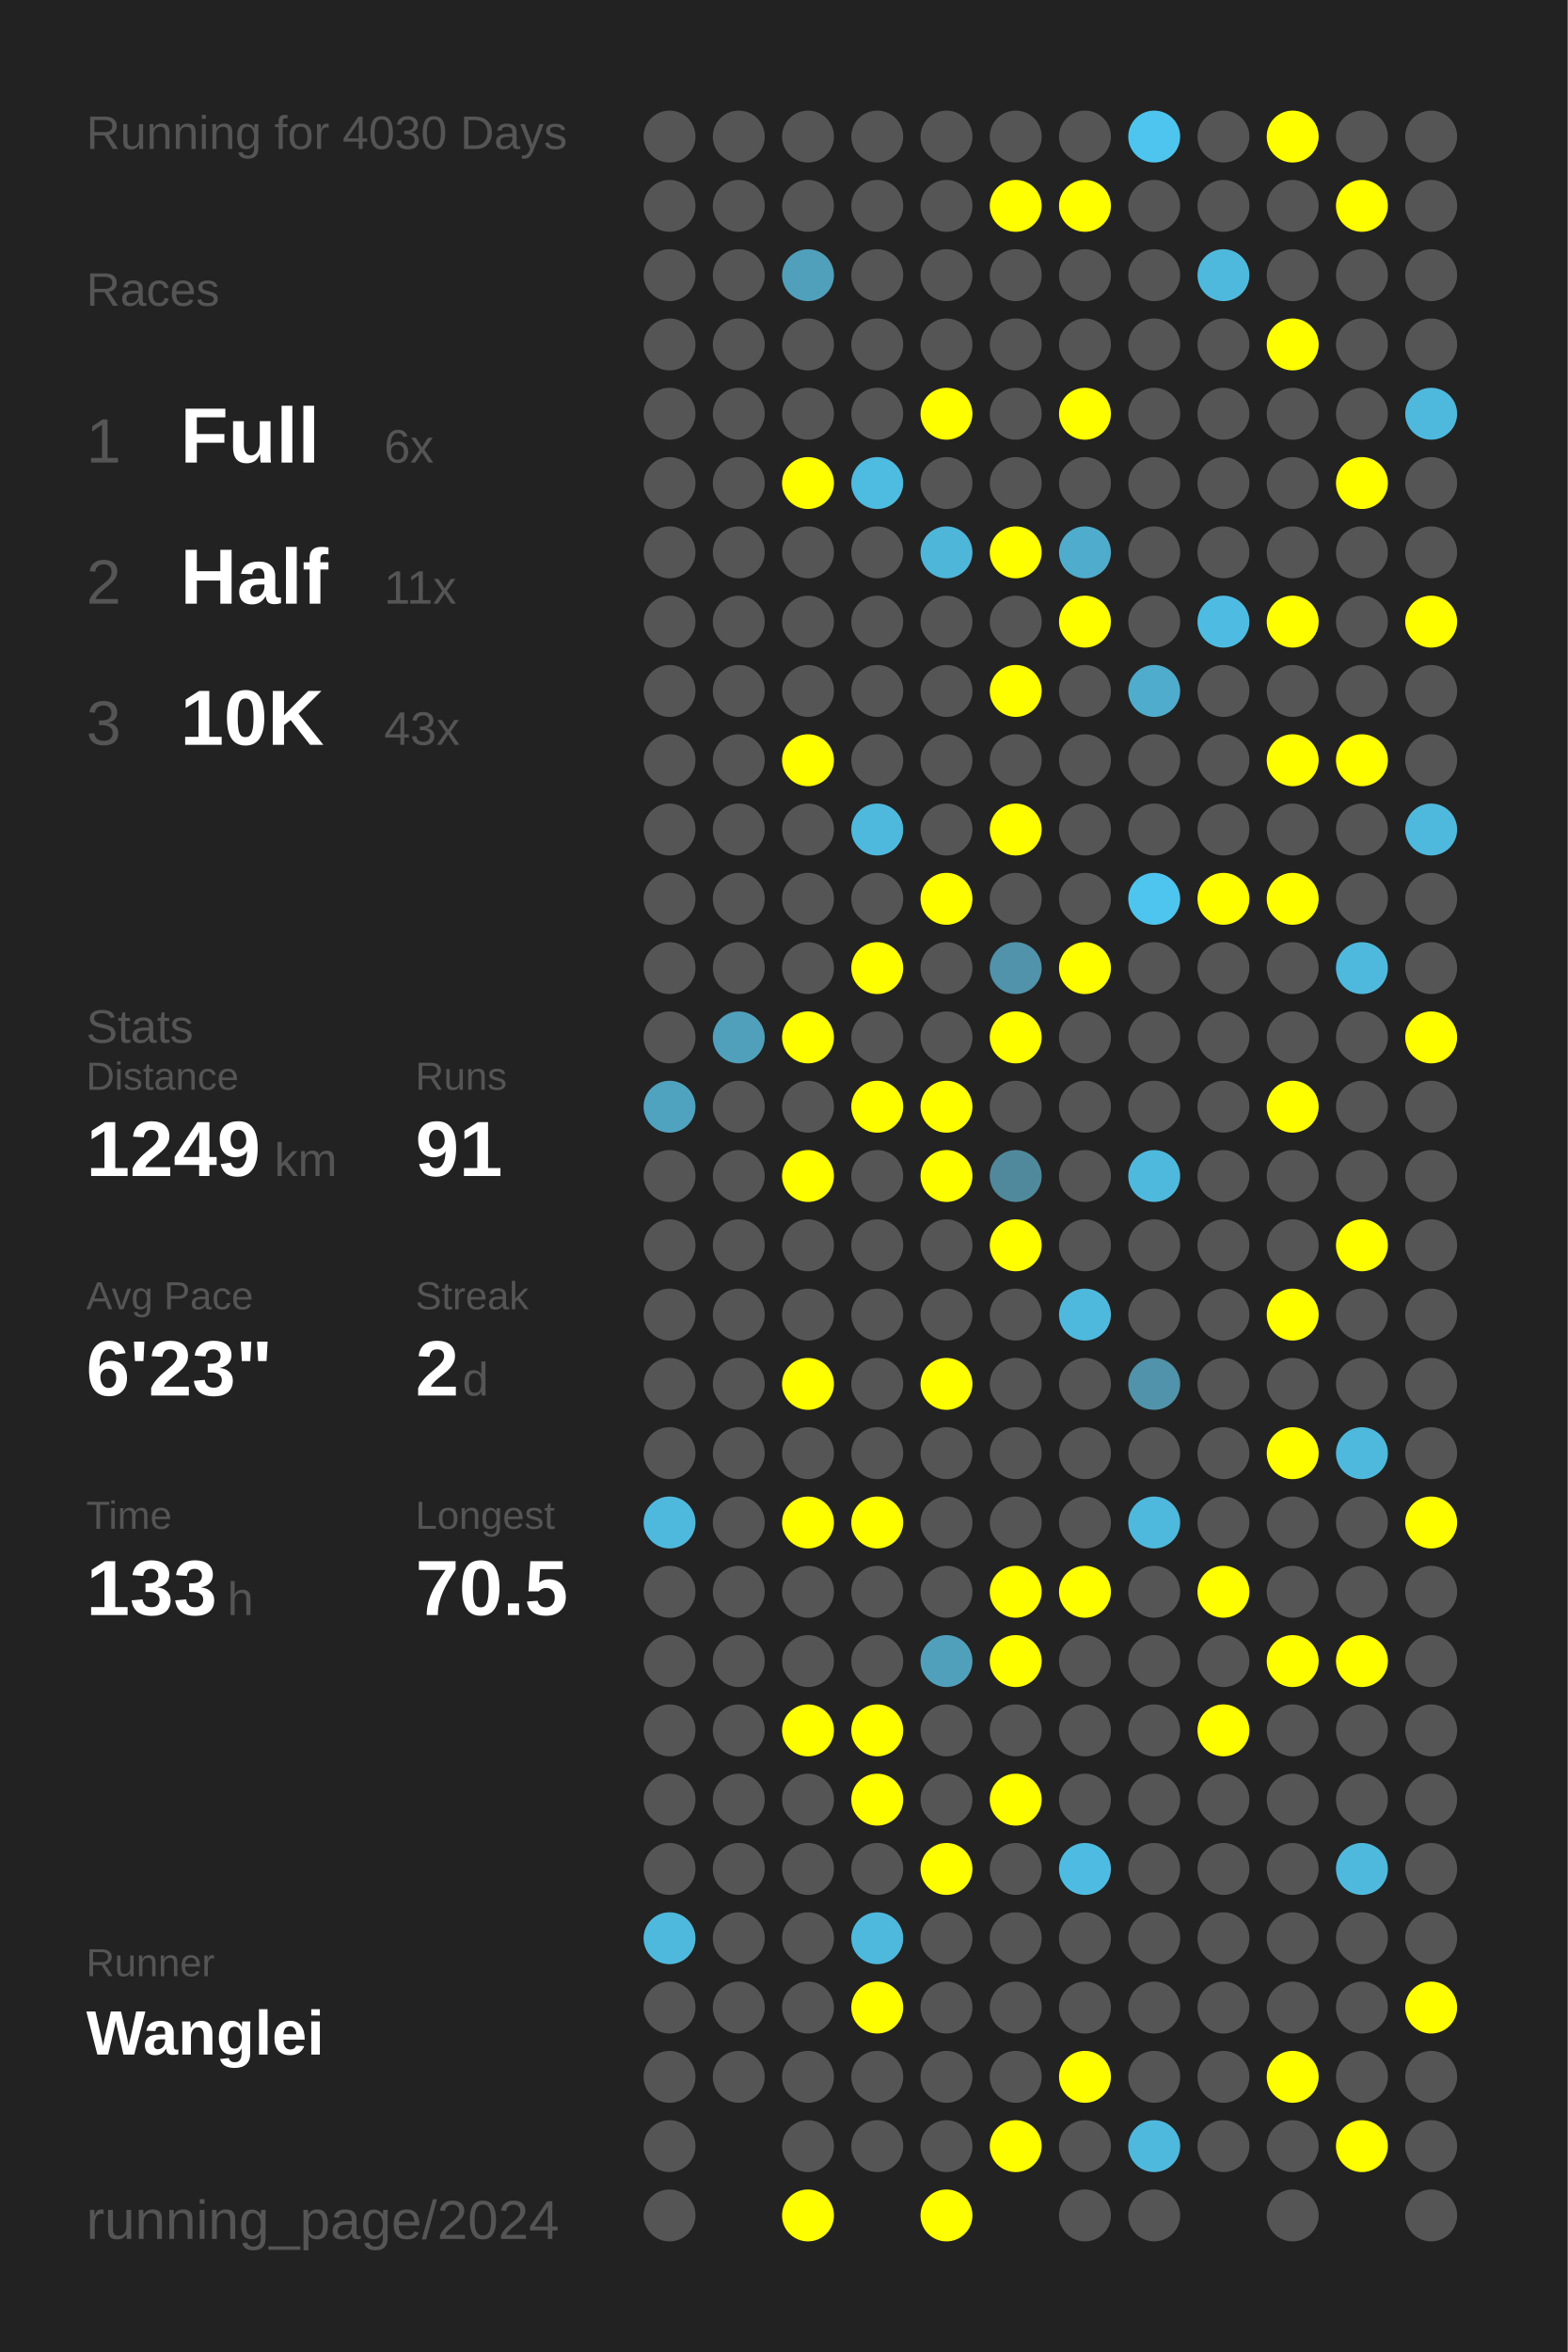
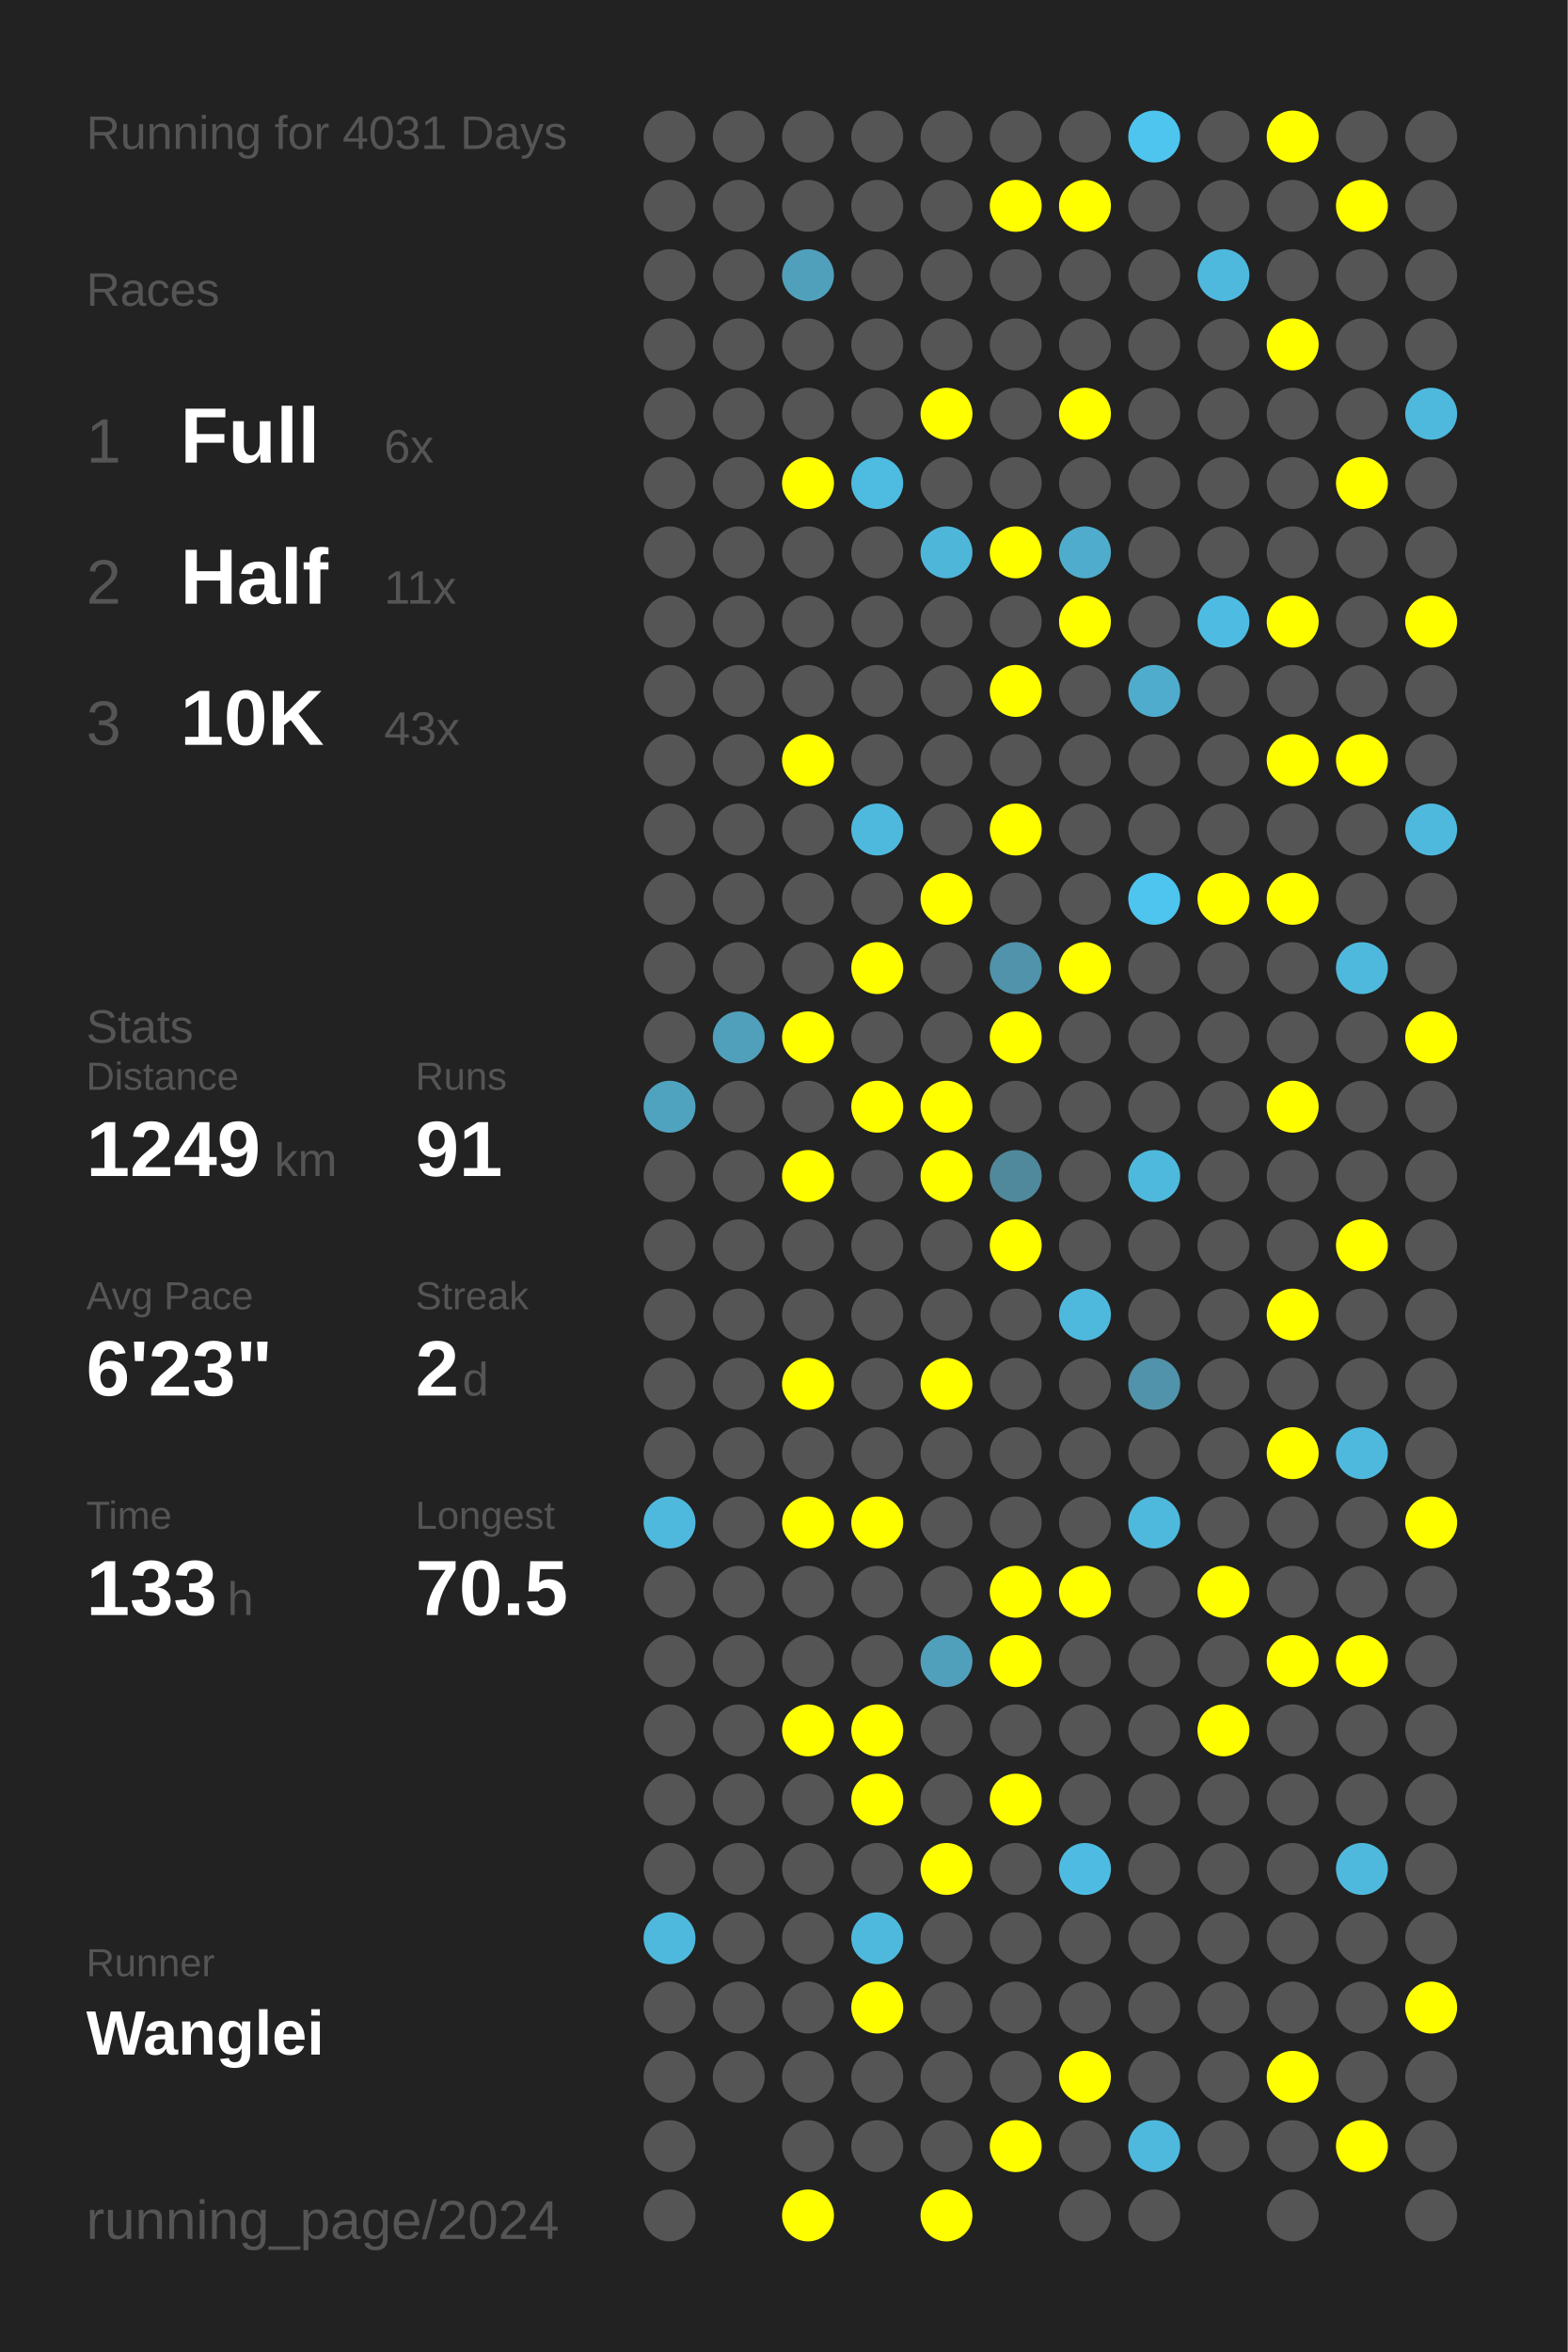
<svg xmlns="http://www.w3.org/2000/svg" baseProfile="full" height="300mm" version="1.1" viewBox="0,0,200,300" width="200mm">
  <defs />
  <rect fill="#222222" height="300" width="200" x="0" y="0" />
-   <text fill="#555555" style="font-size:6px; font-family:Arial;" x="11" y="19">Running for 4030 Days</text>
+   <text fill="#555555" style="font-size:6px; font-family:Arial;" x="11" y="19">Running for 4031 Days</text>
  <text fill="#555555" style="font-size:6px; font-family:Arial;" x="11" y="39">Races</text>
  <text fill="#555555" style="font-size:8px; font-family:Arial;" x="11" y="59">1</text>
  <text fill="#FFFFFF" style="font-size:10px; font-family:Arial; font-weight:bold;" x="23" y="59">Full</text>
  <text fill="#555555" style="font-size:6px; font-family:Arial;" x="49" y="59">6x</text>
  <text fill="#555555" style="font-size:8px; font-family:Arial;" x="11" y="77">2</text>
  <text fill="#FFFFFF" style="font-size:10px; font-family:Arial; font-weight:bold;" x="23" y="77">Half</text>
  <text fill="#555555" style="font-size:6px; font-family:Arial;" x="49" y="77">11x</text>
  <text fill="#555555" style="font-size:8px; font-family:Arial;" x="11" y="95">3</text>
  <text fill="#FFFFFF" style="font-size:10px; font-family:Arial; font-weight:bold;" x="23" y="95">10K</text>
  <text fill="#555555" style="font-size:6px; font-family:Arial;" x="49" y="95">43x</text>
  <text fill="#555555" style="font-size:6px; font-family:Arial;" x="11" y="133">Stats</text>
  <text fill="#555555" style="font-size:5px; font-family:Arial;" x="11" y="139">Distance</text>
  <text fill="#FFFFFF" style="font-size:10px; font-family:Arial; font-weight:bold;" x="11" y="150">1249</text>
  <text fill="#555555" style="font-size:6px; font-family:Arial;" x="35" y="150">km</text>
  <text fill="#555555" style="font-size:5px; font-family:Arial;" x="53" y="139">Runs</text>
  <text fill="#FFFFFF" style="font-size:10px; font-family:Arial; font-weight:bold;" x="53" y="150">91</text>
  <text fill="#555555" style="font-size:5px; font-family:Arial;" x="11" y="167">Avg Pace</text>
  <text fill="#FFFFFF" style="font-size:10px; font-family:Arial; font-weight:bold;" x="11" y="178">6'23"</text>
  <text fill="#555555" style="font-size:5px; font-family:Arial;" x="53" y="167">Streak</text>
  <text fill="#FFFFFF" style="font-size:10px; font-family:Arial; font-weight:bold;" x="53" y="178">2</text>
  <text fill="#555555" style="font-size:6px; font-family:Arial;" x="59" y="178">d</text>
  <text fill="#555555" style="font-size:5px; font-family:Arial;" x="11" y="195">Time</text>
  <text fill="#FFFFFF" style="font-size:10px; font-family:Arial; font-weight:bold;" x="11" y="206">133</text>
  <text fill="#555555" style="font-size:6px; font-family:Arial;" x="29" y="206">h</text>
  <text fill="#555555" style="font-size:5px; font-family:Arial;" x="53" y="195">Longest</text>
  <text fill="#FFFFFF" style="font-size:10px; font-family:Arial; font-weight:bold;" x="53" y="206">70.5</text>
  <text fill="#555555" style="font-size:5px; font-family:Arial;" x="11" y="252.065">Runner</text>
  <text fill="#FFFFFF" style="font-size:8px; font-family:Arial; font-weight:bold;" x="11" y="262.065">Wanglei</text>
  <text fill="#555555" style="font-size:7px; font-family:Arial;" x="11" y="285.581">running_page/2024</text>
  <circle cx="85.417" cy="17.419" fill="#555555" r="3.312" />
  <circle cx="85.417" cy="26.258" fill="#555555" r="3.312" />
  <circle cx="85.417" cy="35.097" fill="#555555" r="3.312" />
  <circle cx="85.417" cy="43.935" fill="#555555" r="3.312" />
  <circle cx="85.417" cy="52.774" fill="#555555" r="3.312" />
  <circle cx="85.417" cy="61.613" fill="#555555" r="3.312" />
  <circle cx="85.417" cy="70.452" fill="#555555" r="3.312" />
  <circle cx="85.417" cy="79.29" fill="#555555" r="3.312" />
  <circle cx="85.417" cy="88.129" fill="#555555" r="3.312" />
  <circle cx="85.417" cy="96.968" fill="#555555" r="3.312" />
  <circle cx="85.417" cy="105.806" fill="#555555" r="3.312" />
  <circle cx="85.417" cy="114.645" fill="#555555" r="3.312" />
  <circle cx="85.417" cy="123.484" fill="#555555" r="3.312" />
  <circle cx="85.417" cy="132.323" fill="#555555" r="3.312" />
  <circle cx="85.417" cy="141.161" fill="#4fa3bf" r="3.312" />
  <circle cx="85.417" cy="150" fill="#555555" r="3.312" />
  <circle cx="85.417" cy="158.839" fill="#555555" r="3.312" />
  <circle cx="85.417" cy="167.677" fill="#555555" r="3.312" />
  <circle cx="85.417" cy="176.516" fill="#555555" r="3.312" />
  <circle cx="85.417" cy="185.355" fill="#555555" r="3.312" />
  <circle cx="85.417" cy="194.194" fill="#4eb9dd" r="3.312" />
  <circle cx="85.417" cy="203.032" fill="#555555" r="3.312" />
  <circle cx="85.417" cy="211.871" fill="#555555" r="3.312" />
  <circle cx="85.417" cy="220.71" fill="#555555" r="3.312" />
  <circle cx="85.417" cy="229.548" fill="#555555" r="3.312" />
  <circle cx="85.417" cy="238.387" fill="#555555" r="3.312" />
  <circle cx="85.417" cy="247.226" fill="#4eb9dd" r="3.312" />
  <circle cx="85.417" cy="256.065" fill="#555555" r="3.312" />
  <circle cx="85.417" cy="264.903" fill="#555555" r="3.312" />
  <circle cx="85.417" cy="273.742" fill="#555555" r="3.312" />
  <circle cx="85.417" cy="282.581" fill="#555555" r="3.312" />
  <circle cx="94.25" cy="17.419" fill="#555555" r="3.312" />
  <circle cx="94.25" cy="26.258" fill="#555555" r="3.312" />
  <circle cx="94.25" cy="35.097" fill="#555555" r="3.312" />
  <circle cx="94.25" cy="43.935" fill="#555555" r="3.312" />
  <circle cx="94.25" cy="52.774" fill="#555555" r="3.312" />
  <circle cx="94.25" cy="61.613" fill="#555555" r="3.312" />
  <circle cx="94.25" cy="70.452" fill="#555555" r="3.312" />
  <circle cx="94.25" cy="79.29" fill="#555555" r="3.312" />
  <circle cx="94.25" cy="88.129" fill="#555555" r="3.312" />
  <circle cx="94.25" cy="96.968" fill="#555555" r="3.312" />
  <circle cx="94.25" cy="105.806" fill="#555555" r="3.312" />
  <circle cx="94.25" cy="114.645" fill="#555555" r="3.312" />
  <circle cx="94.25" cy="123.484" fill="#555555" r="3.312" />
  <circle cx="94.25" cy="132.323" fill="#50a0bb" r="3.312" />
  <circle cx="94.25" cy="141.161" fill="#555555" r="3.312" />
  <circle cx="94.25" cy="150" fill="#555555" r="3.312" />
  <circle cx="94.25" cy="158.839" fill="#555555" r="3.312" />
  <circle cx="94.25" cy="167.677" fill="#555555" r="3.312" />
  <circle cx="94.25" cy="176.516" fill="#555555" r="3.312" />
  <circle cx="94.25" cy="185.355" fill="#555555" r="3.312" />
  <circle cx="94.25" cy="194.194" fill="#555555" r="3.312" />
  <circle cx="94.25" cy="203.032" fill="#555555" r="3.312" />
  <circle cx="94.25" cy="211.871" fill="#555555" r="3.312" />
  <circle cx="94.25" cy="220.71" fill="#555555" r="3.312" />
  <circle cx="94.25" cy="229.548" fill="#555555" r="3.312" />
  <circle cx="94.25" cy="238.387" fill="#555555" r="3.312" />
  <circle cx="94.25" cy="247.226" fill="#555555" r="3.312" />
  <circle cx="94.25" cy="256.065" fill="#555555" r="3.312" />
  <circle cx="94.25" cy="264.903" fill="#555555" r="3.312" />
  <circle cx="103.083" cy="17.419" fill="#555555" r="3.312" />
  <circle cx="103.083" cy="26.258" fill="#555555" r="3.312" />
  <circle cx="103.083" cy="35.097" fill="#50a0bb" r="3.312" />
  <circle cx="103.083" cy="43.935" fill="#555555" r="3.312" />
  <circle cx="103.083" cy="52.774" fill="#555555" r="3.312" />
  <circle cx="103.083" cy="61.613" fill="#FFFF00" r="3.312" />
  <circle cx="103.083" cy="70.452" fill="#555555" r="3.312" />
  <circle cx="103.083" cy="79.29" fill="#555555" r="3.312" />
  <circle cx="103.083" cy="88.129" fill="#555555" r="3.312" />
  <circle cx="103.083" cy="96.968" fill="#FFFF00" r="3.312" />
  <circle cx="103.083" cy="105.806" fill="#555555" r="3.312" />
  <circle cx="103.083" cy="114.645" fill="#555555" r="3.312" />
  <circle cx="103.083" cy="123.484" fill="#555555" r="3.312" />
  <circle cx="103.083" cy="132.323" fill="#FFFF00" r="3.312" />
  <circle cx="103.083" cy="141.161" fill="#555555" r="3.312" />
  <circle cx="103.083" cy="150" fill="#FFFF00" r="3.312" />
  <circle cx="103.083" cy="158.839" fill="#555555" r="3.312" />
  <circle cx="103.083" cy="167.677" fill="#555555" r="3.312" />
  <circle cx="103.083" cy="176.516" fill="#FFFF00" r="3.312" />
  <circle cx="103.083" cy="185.355" fill="#555555" r="3.312" />
  <circle cx="103.083" cy="194.194" fill="#FFFF00" r="3.312" />
  <circle cx="103.083" cy="203.032" fill="#555555" r="3.312" />
  <circle cx="103.083" cy="211.871" fill="#555555" r="3.312" />
  <circle cx="103.083" cy="220.71" fill="#FFFF00" r="3.312" />
  <circle cx="103.083" cy="229.548" fill="#555555" r="3.312" />
  <circle cx="103.083" cy="238.387" fill="#555555" r="3.312" />
  <circle cx="103.083" cy="247.226" fill="#555555" r="3.312" />
  <circle cx="103.083" cy="256.065" fill="#555555" r="3.312" />
  <circle cx="103.083" cy="264.903" fill="#555555" r="3.312" />
  <circle cx="103.083" cy="273.742" fill="#555555" r="3.312" />
  <circle cx="103.083" cy="282.581" fill="#FFFF00" r="3.312" />
  <circle cx="111.917" cy="17.419" fill="#555555" r="3.312" />
  <circle cx="111.917" cy="26.258" fill="#555555" r="3.312" />
  <circle cx="111.917" cy="35.097" fill="#555555" r="3.312" />
  <circle cx="111.917" cy="43.935" fill="#555555" r="3.312" />
  <circle cx="111.917" cy="52.774" fill="#555555" r="3.312" />
  <circle cx="111.917" cy="61.613" fill="#4ebbe0" r="3.312" />
  <circle cx="111.917" cy="70.452" fill="#555555" r="3.312" />
  <circle cx="111.917" cy="79.29" fill="#555555" r="3.312" />
  <circle cx="111.917" cy="88.129" fill="#555555" r="3.312" />
  <circle cx="111.917" cy="96.968" fill="#555555" r="3.312" />
  <circle cx="111.917" cy="105.806" fill="#4eb9dd" r="3.312" />
  <circle cx="111.917" cy="114.645" fill="#555555" r="3.312" />
  <circle cx="111.917" cy="123.484" fill="#FFFF00" r="3.312" />
  <circle cx="111.917" cy="132.323" fill="#555555" r="3.312" />
  <circle cx="111.917" cy="141.161" fill="#FFFF00" r="3.312" />
  <circle cx="111.917" cy="150" fill="#555555" r="3.312" />
  <circle cx="111.917" cy="158.839" fill="#555555" r="3.312" />
  <circle cx="111.917" cy="167.677" fill="#555555" r="3.312" />
  <circle cx="111.917" cy="176.516" fill="#555555" r="3.312" />
  <circle cx="111.917" cy="185.355" fill="#555555" r="3.312" />
  <circle cx="111.917" cy="194.194" fill="#FFFF00" r="3.312" />
  <circle cx="111.917" cy="203.032" fill="#555555" r="3.312" />
  <circle cx="111.917" cy="211.871" fill="#555555" r="3.312" />
  <circle cx="111.917" cy="220.71" fill="#FFFF00" r="3.312" />
  <circle cx="111.917" cy="229.548" fill="#FFFF00" r="3.312" />
  <circle cx="111.917" cy="238.387" fill="#555555" r="3.312" />
  <circle cx="111.917" cy="247.226" fill="#4eb9dd" r="3.312" />
  <circle cx="111.917" cy="256.065" fill="#FFFF00" r="3.312" />
  <circle cx="111.917" cy="264.903" fill="#555555" r="3.312" />
  <circle cx="111.917" cy="273.742" fill="#555555" r="3.312" />
  <circle cx="120.75" cy="17.419" fill="#555555" r="3.312" />
  <circle cx="120.75" cy="26.258" fill="#555555" r="3.312" />
  <circle cx="120.75" cy="35.097" fill="#555555" r="3.312" />
  <circle cx="120.75" cy="43.935" fill="#555555" r="3.312" />
  <circle cx="120.75" cy="52.774" fill="#FFFF00" r="3.312" />
  <circle cx="120.75" cy="61.613" fill="#555555" r="3.312" />
  <circle cx="120.75" cy="70.452" fill="#4eb6d9" r="3.312" />
  <circle cx="120.75" cy="79.29" fill="#555555" r="3.312" />
  <circle cx="120.75" cy="88.129" fill="#555555" r="3.312" />
  <circle cx="120.75" cy="96.968" fill="#555555" r="3.312" />
  <circle cx="120.75" cy="105.806" fill="#555555" r="3.312" />
  <circle cx="120.75" cy="114.645" fill="#FFFF00" r="3.312" />
  <circle cx="120.75" cy="123.484" fill="#555555" r="3.312" />
  <circle cx="120.75" cy="132.323" fill="#555555" r="3.312" />
  <circle cx="120.75" cy="141.161" fill="#FFFF00" r="3.312" />
  <circle cx="120.75" cy="150" fill="#FFFF00" r="3.312" />
  <circle cx="120.75" cy="158.839" fill="#555555" r="3.312" />
  <circle cx="120.75" cy="167.677" fill="#555555" r="3.312" />
  <circle cx="120.75" cy="176.516" fill="#FFFF00" r="3.312" />
  <circle cx="120.75" cy="185.355" fill="#555555" r="3.312" />
  <circle cx="120.75" cy="194.194" fill="#555555" r="3.312" />
  <circle cx="120.75" cy="203.032" fill="#555555" r="3.312" />
  <circle cx="120.75" cy="211.871" fill="#50a0bb" r="3.312" />
  <circle cx="120.75" cy="220.71" fill="#555555" r="3.312" />
  <circle cx="120.75" cy="229.548" fill="#555555" r="3.312" />
  <circle cx="120.75" cy="238.387" fill="#FFFF00" r="3.312" />
  <circle cx="120.75" cy="247.226" fill="#555555" r="3.312" />
  <circle cx="120.75" cy="256.065" fill="#555555" r="3.312" />
  <circle cx="120.75" cy="264.903" fill="#555555" r="3.312" />
  <circle cx="120.75" cy="273.742" fill="#555555" r="3.312" />
  <circle cx="120.75" cy="282.581" fill="#FFFF00" r="3.312" />
  <circle cx="129.583" cy="17.419" fill="#555555" r="3.312" />
  <circle cx="129.583" cy="26.258" fill="#FFFF00" r="3.312" />
  <circle cx="129.583" cy="35.097" fill="#555555" r="3.312" />
  <circle cx="129.583" cy="43.935" fill="#555555" r="3.312" />
  <circle cx="129.583" cy="52.774" fill="#555555" r="3.312" />
  <circle cx="129.583" cy="61.613" fill="#555555" r="3.312" />
  <circle cx="129.583" cy="70.452" fill="#FFFF00" r="3.312" />
  <circle cx="129.583" cy="79.29" fill="#555555" r="3.312" />
  <circle cx="129.583" cy="88.129" fill="#FFFF00" r="3.312" />
  <circle cx="129.583" cy="96.968" fill="#555555" r="3.312" />
  <circle cx="129.583" cy="105.806" fill="#FFFF00" r="3.312" />
  <circle cx="129.583" cy="114.645" fill="#555555" r="3.312" />
  <circle cx="129.583" cy="123.484" fill="#5093aa" r="3.312" />
  <circle cx="129.583" cy="132.323" fill="#FFFF00" r="3.312" />
  <circle cx="129.583" cy="141.161" fill="#555555" r="3.312" />
  <circle cx="129.583" cy="150" fill="#51899c" r="3.312" />
  <circle cx="129.583" cy="158.839" fill="#FFFF00" r="3.312" />
  <circle cx="129.583" cy="167.677" fill="#555555" r="3.312" />
  <circle cx="129.583" cy="176.516" fill="#555555" r="3.312" />
  <circle cx="129.583" cy="185.355" fill="#555555" r="3.312" />
  <circle cx="129.583" cy="194.194" fill="#555555" r="3.312" />
  <circle cx="129.583" cy="203.032" fill="#FFFF00" r="3.312" />
  <circle cx="129.583" cy="211.871" fill="#FFFF00" r="3.312" />
  <circle cx="129.583" cy="220.71" fill="#555555" r="3.312" />
  <circle cx="129.583" cy="229.548" fill="#FFFF00" r="3.312" />
  <circle cx="129.583" cy="238.387" fill="#555555" r="3.312" />
  <circle cx="129.583" cy="247.226" fill="#555555" r="3.312" />
  <circle cx="129.583" cy="256.065" fill="#555555" r="3.312" />
  <circle cx="129.583" cy="264.903" fill="#555555" r="3.312" />
  <circle cx="129.583" cy="273.742" fill="#FFFF00" r="3.312" />
  <circle cx="138.417" cy="17.419" fill="#555555" r="3.312" />
  <circle cx="138.417" cy="26.258" fill="#FFFF00" r="3.312" />
  <circle cx="138.417" cy="35.097" fill="#555555" r="3.312" />
  <circle cx="138.417" cy="43.935" fill="#555555" r="3.312" />
  <circle cx="138.417" cy="52.774" fill="#FFFF00" r="3.312" />
  <circle cx="138.417" cy="61.613" fill="#555555" r="3.312" />
  <circle cx="138.417" cy="70.452" fill="#4faccc" r="3.312" />
  <circle cx="138.417" cy="79.29" fill="#FFFF00" r="3.312" />
  <circle cx="138.417" cy="88.129" fill="#555555" r="3.312" />
  <circle cx="138.417" cy="96.968" fill="#555555" r="3.312" />
  <circle cx="138.417" cy="105.806" fill="#555555" r="3.312" />
  <circle cx="138.417" cy="114.645" fill="#555555" r="3.312" />
  <circle cx="138.417" cy="123.484" fill="#FFFF00" r="3.312" />
  <circle cx="138.417" cy="132.323" fill="#555555" r="3.312" />
  <circle cx="138.417" cy="141.161" fill="#555555" r="3.312" />
  <circle cx="138.417" cy="150" fill="#555555" r="3.312" />
  <circle cx="138.417" cy="158.839" fill="#555555" r="3.312" />
  <circle cx="138.417" cy="167.677" fill="#4eb9dd" r="3.312" />
  <circle cx="138.417" cy="176.516" fill="#555555" r="3.312" />
  <circle cx="138.417" cy="185.355" fill="#555555" r="3.312" />
  <circle cx="138.417" cy="194.194" fill="#555555" r="3.312" />
  <circle cx="138.417" cy="203.032" fill="#FFFF00" r="3.312" />
  <circle cx="138.417" cy="211.871" fill="#555555" r="3.312" />
  <circle cx="138.417" cy="220.71" fill="#555555" r="3.312" />
  <circle cx="138.417" cy="229.548" fill="#555555" r="3.312" />
  <circle cx="138.417" cy="238.387" fill="#4ebce2" r="3.312" />
  <circle cx="138.417" cy="247.226" fill="#555555" r="3.312" />
  <circle cx="138.417" cy="256.065" fill="#555555" r="3.312" />
  <circle cx="138.417" cy="264.903" fill="#FFFF00" r="3.312" />
  <circle cx="138.417" cy="273.742" fill="#555555" r="3.312" />
  <circle cx="138.417" cy="282.581" fill="#555555" r="3.312" />
  <circle cx="147.25" cy="17.419" fill="#4dc5ee" r="3.312" />
  <circle cx="147.25" cy="26.258" fill="#555555" r="3.312" />
  <circle cx="147.25" cy="35.097" fill="#555555" r="3.312" />
  <circle cx="147.25" cy="43.935" fill="#555555" r="3.312" />
  <circle cx="147.25" cy="52.774" fill="#555555" r="3.312" />
  <circle cx="147.25" cy="61.613" fill="#555555" r="3.312" />
  <circle cx="147.25" cy="70.452" fill="#555555" r="3.312" />
  <circle cx="147.25" cy="79.29" fill="#555555" r="3.312" />
  <circle cx="147.25" cy="88.129" fill="#4faccc" r="3.312" />
  <circle cx="147.25" cy="96.968" fill="#555555" r="3.312" />
  <circle cx="147.25" cy="105.806" fill="#555555" r="3.312" />
  <circle cx="147.25" cy="114.645" fill="#4dc5ee" r="3.312" />
  <circle cx="147.25" cy="123.484" fill="#555555" r="3.312" />
  <circle cx="147.25" cy="132.323" fill="#555555" r="3.312" />
  <circle cx="147.25" cy="141.161" fill="#555555" r="3.312" />
  <circle cx="147.25" cy="150" fill="#4eb9dd" r="3.312" />
  <circle cx="147.25" cy="158.839" fill="#555555" r="3.312" />
  <circle cx="147.25" cy="167.677" fill="#555555" r="3.312" />
  <circle cx="147.25" cy="176.516" fill="#5093aa" r="3.312" />
  <circle cx="147.25" cy="185.355" fill="#555555" r="3.312" />
  <circle cx="147.25" cy="194.194" fill="#4eb9dd" r="3.312" />
  <circle cx="147.25" cy="203.032" fill="#555555" r="3.312" />
  <circle cx="147.25" cy="211.871" fill="#555555" r="3.312" />
  <circle cx="147.25" cy="220.71" fill="#555555" r="3.312" />
  <circle cx="147.25" cy="229.548" fill="#555555" r="3.312" />
  <circle cx="147.25" cy="238.387" fill="#555555" r="3.312" />
  <circle cx="147.25" cy="247.226" fill="#555555" r="3.312" />
  <circle cx="147.25" cy="256.065" fill="#555555" r="3.312" />
  <circle cx="147.25" cy="264.903" fill="#555555" r="3.312" />
  <circle cx="147.25" cy="273.742" fill="#4eb9dd" r="3.312" />
  <circle cx="147.25" cy="282.581" fill="#555555" r="3.312" />
  <circle cx="156.083" cy="17.419" fill="#555555" r="3.312" />
  <circle cx="156.083" cy="26.258" fill="#555555" r="3.312" />
  <circle cx="156.083" cy="35.097" fill="#4eb9dd" r="3.312" />
  <circle cx="156.083" cy="43.935" fill="#555555" r="3.312" />
  <circle cx="156.083" cy="52.774" fill="#555555" r="3.312" />
  <circle cx="156.083" cy="61.613" fill="#555555" r="3.312" />
  <circle cx="156.083" cy="70.452" fill="#555555" r="3.312" />
  <circle cx="156.083" cy="79.29" fill="#4ebce2" r="3.312" />
  <circle cx="156.083" cy="88.129" fill="#555555" r="3.312" />
  <circle cx="156.083" cy="96.968" fill="#555555" r="3.312" />
  <circle cx="156.083" cy="105.806" fill="#555555" r="3.312" />
  <circle cx="156.083" cy="114.645" fill="#FFFF00" r="3.312" />
  <circle cx="156.083" cy="123.484" fill="#555555" r="3.312" />
  <circle cx="156.083" cy="132.323" fill="#555555" r="3.312" />
  <circle cx="156.083" cy="141.161" fill="#555555" r="3.312" />
  <circle cx="156.083" cy="150" fill="#555555" r="3.312" />
  <circle cx="156.083" cy="158.839" fill="#555555" r="3.312" />
  <circle cx="156.083" cy="167.677" fill="#555555" r="3.312" />
  <circle cx="156.083" cy="176.516" fill="#555555" r="3.312" />
  <circle cx="156.083" cy="185.355" fill="#555555" r="3.312" />
  <circle cx="156.083" cy="194.194" fill="#555555" r="3.312" />
  <circle cx="156.083" cy="203.032" fill="#FFFF00" r="3.312" />
  <circle cx="156.083" cy="211.871" fill="#555555" r="3.312" />
  <circle cx="156.083" cy="220.71" fill="#FFFF00" r="3.312" />
  <circle cx="156.083" cy="229.548" fill="#555555" r="3.312" />
  <circle cx="156.083" cy="238.387" fill="#555555" r="3.312" />
  <circle cx="156.083" cy="247.226" fill="#555555" r="3.312" />
  <circle cx="156.083" cy="256.065" fill="#555555" r="3.312" />
  <circle cx="156.083" cy="264.903" fill="#555555" r="3.312" />
  <circle cx="156.083" cy="273.742" fill="#555555" r="3.312" />
  <circle cx="164.917" cy="17.419" fill="#FFFF00" r="3.312" />
  <circle cx="164.917" cy="26.258" fill="#555555" r="3.312" />
  <circle cx="164.917" cy="35.097" fill="#555555" r="3.312" />
  <circle cx="164.917" cy="43.935" fill="#FFFF00" r="3.312" />
  <circle cx="164.917" cy="52.774" fill="#555555" r="3.312" />
  <circle cx="164.917" cy="61.613" fill="#555555" r="3.312" />
  <circle cx="164.917" cy="70.452" fill="#555555" r="3.312" />
  <circle cx="164.917" cy="79.29" fill="#FFFF00" r="3.312" />
  <circle cx="164.917" cy="88.129" fill="#555555" r="3.312" />
  <circle cx="164.917" cy="96.968" fill="#FFFF00" r="3.312" />
  <circle cx="164.917" cy="105.806" fill="#555555" r="3.312" />
  <circle cx="164.917" cy="114.645" fill="#FFFF00" r="3.312" />
  <circle cx="164.917" cy="123.484" fill="#555555" r="3.312" />
  <circle cx="164.917" cy="132.323" fill="#555555" r="3.312" />
  <circle cx="164.917" cy="141.161" fill="#FFFF00" r="3.312" />
  <circle cx="164.917" cy="150" fill="#555555" r="3.312" />
  <circle cx="164.917" cy="158.839" fill="#555555" r="3.312" />
  <circle cx="164.917" cy="167.677" fill="#FFFF00" r="3.312" />
  <circle cx="164.917" cy="176.516" fill="#555555" r="3.312" />
  <circle cx="164.917" cy="185.355" fill="#FFFF00" r="3.312" />
  <circle cx="164.917" cy="194.194" fill="#555555" r="3.312" />
  <circle cx="164.917" cy="203.032" fill="#555555" r="3.312" />
  <circle cx="164.917" cy="211.871" fill="#FFFF00" r="3.312" />
  <circle cx="164.917" cy="220.71" fill="#555555" r="3.312" />
  <circle cx="164.917" cy="229.548" fill="#555555" r="3.312" />
  <circle cx="164.917" cy="238.387" fill="#555555" r="3.312" />
  <circle cx="164.917" cy="247.226" fill="#555555" r="3.312" />
  <circle cx="164.917" cy="256.065" fill="#555555" r="3.312" />
  <circle cx="164.917" cy="264.903" fill="#FFFF00" r="3.312" />
  <circle cx="164.917" cy="273.742" fill="#555555" r="3.312" />
  <circle cx="164.917" cy="282.581" fill="#555555" r="3.312" />
  <circle cx="173.75" cy="17.419" fill="#555555" r="3.312" />
  <circle cx="173.75" cy="26.258" fill="#FFFF00" r="3.312" />
  <circle cx="173.75" cy="35.097" fill="#555555" r="3.312" />
  <circle cx="173.75" cy="43.935" fill="#555555" r="3.312" />
  <circle cx="173.75" cy="52.774" fill="#555555" r="3.312" />
  <circle cx="173.75" cy="61.613" fill="#FFFF00" r="3.312" />
  <circle cx="173.75" cy="70.452" fill="#555555" r="3.312" />
  <circle cx="173.75" cy="79.29" fill="#555555" r="3.312" />
  <circle cx="173.75" cy="88.129" fill="#555555" r="3.312" />
  <circle cx="173.75" cy="96.968" fill="#FFFF00" r="3.312" />
  <circle cx="173.75" cy="105.806" fill="#555555" r="3.312" />
  <circle cx="173.75" cy="114.645" fill="#555555" r="3.312" />
  <circle cx="173.75" cy="123.484" fill="#4eb9dd" r="3.312" />
  <circle cx="173.75" cy="132.323" fill="#555555" r="3.312" />
  <circle cx="173.75" cy="141.161" fill="#555555" r="3.312" />
  <circle cx="173.75" cy="150" fill="#555555" r="3.312" />
  <circle cx="173.75" cy="158.839" fill="#FFFF00" r="3.312" />
  <circle cx="173.75" cy="167.677" fill="#555555" r="3.312" />
  <circle cx="173.75" cy="176.516" fill="#555555" r="3.312" />
  <circle cx="173.75" cy="185.355" fill="#4eb9dd" r="3.312" />
  <circle cx="173.75" cy="194.194" fill="#555555" r="3.312" />
  <circle cx="173.75" cy="203.032" fill="#555555" r="3.312" />
  <circle cx="173.75" cy="211.871" fill="#FFFF00" r="3.312" />
  <circle cx="173.75" cy="220.71" fill="#555555" r="3.312" />
  <circle cx="173.75" cy="229.548" fill="#555555" r="3.312" />
  <circle cx="173.75" cy="238.387" fill="#4eb9dd" r="3.312" />
  <circle cx="173.75" cy="247.226" fill="#555555" r="3.312" />
  <circle cx="173.75" cy="256.065" fill="#555555" r="3.312" />
  <circle cx="173.75" cy="264.903" fill="#555555" r="3.312" />
  <circle cx="173.75" cy="273.742" fill="#FFFF00" r="3.312" />
  <circle cx="182.583" cy="17.419" fill="#555555" r="3.312" />
  <circle cx="182.583" cy="26.258" fill="#555555" r="3.312" />
  <circle cx="182.583" cy="35.097" fill="#555555" r="3.312" />
  <circle cx="182.583" cy="43.935" fill="#555555" r="3.312" />
  <circle cx="182.583" cy="52.774" fill="#4eb9dd" r="3.312" />
  <circle cx="182.583" cy="61.613" fill="#555555" r="3.312" />
  <circle cx="182.583" cy="70.452" fill="#555555" r="3.312" />
  <circle cx="182.583" cy="79.29" fill="#FFFF00" r="3.312" />
  <circle cx="182.583" cy="88.129" fill="#555555" r="3.312" />
  <circle cx="182.583" cy="96.968" fill="#555555" r="3.312" />
  <circle cx="182.583" cy="105.806" fill="#4eb9dd" r="3.312" />
  <circle cx="182.583" cy="114.645" fill="#555555" r="3.312" />
  <circle cx="182.583" cy="123.484" fill="#555555" r="3.312" />
  <circle cx="182.583" cy="132.323" fill="#FFFF00" r="3.312" />
  <circle cx="182.583" cy="141.161" fill="#555555" r="3.312" />
  <circle cx="182.583" cy="150" fill="#555555" r="3.312" />
  <circle cx="182.583" cy="158.839" fill="#555555" r="3.312" />
  <circle cx="182.583" cy="167.677" fill="#555555" r="3.312" />
  <circle cx="182.583" cy="176.516" fill="#555555" r="3.312" />
  <circle cx="182.583" cy="185.355" fill="#555555" r="3.312" />
  <circle cx="182.583" cy="194.194" fill="#FFFF00" r="3.312" />
  <circle cx="182.583" cy="203.032" fill="#555555" r="3.312" />
  <circle cx="182.583" cy="211.871" fill="#555555" r="3.312" />
  <circle cx="182.583" cy="220.71" fill="#555555" r="3.312" />
  <circle cx="182.583" cy="229.548" fill="#555555" r="3.312" />
  <circle cx="182.583" cy="238.387" fill="#555555" r="3.312" />
  <circle cx="182.583" cy="247.226" fill="#555555" r="3.312" />
  <circle cx="182.583" cy="256.065" fill="#FFFF00" r="3.312" />
  <circle cx="182.583" cy="264.903" fill="#555555" r="3.312" />
  <circle cx="182.583" cy="273.742" fill="#555555" r="3.312" />
  <circle cx="182.583" cy="282.581" fill="#555555" r="3.312" />
</svg>
